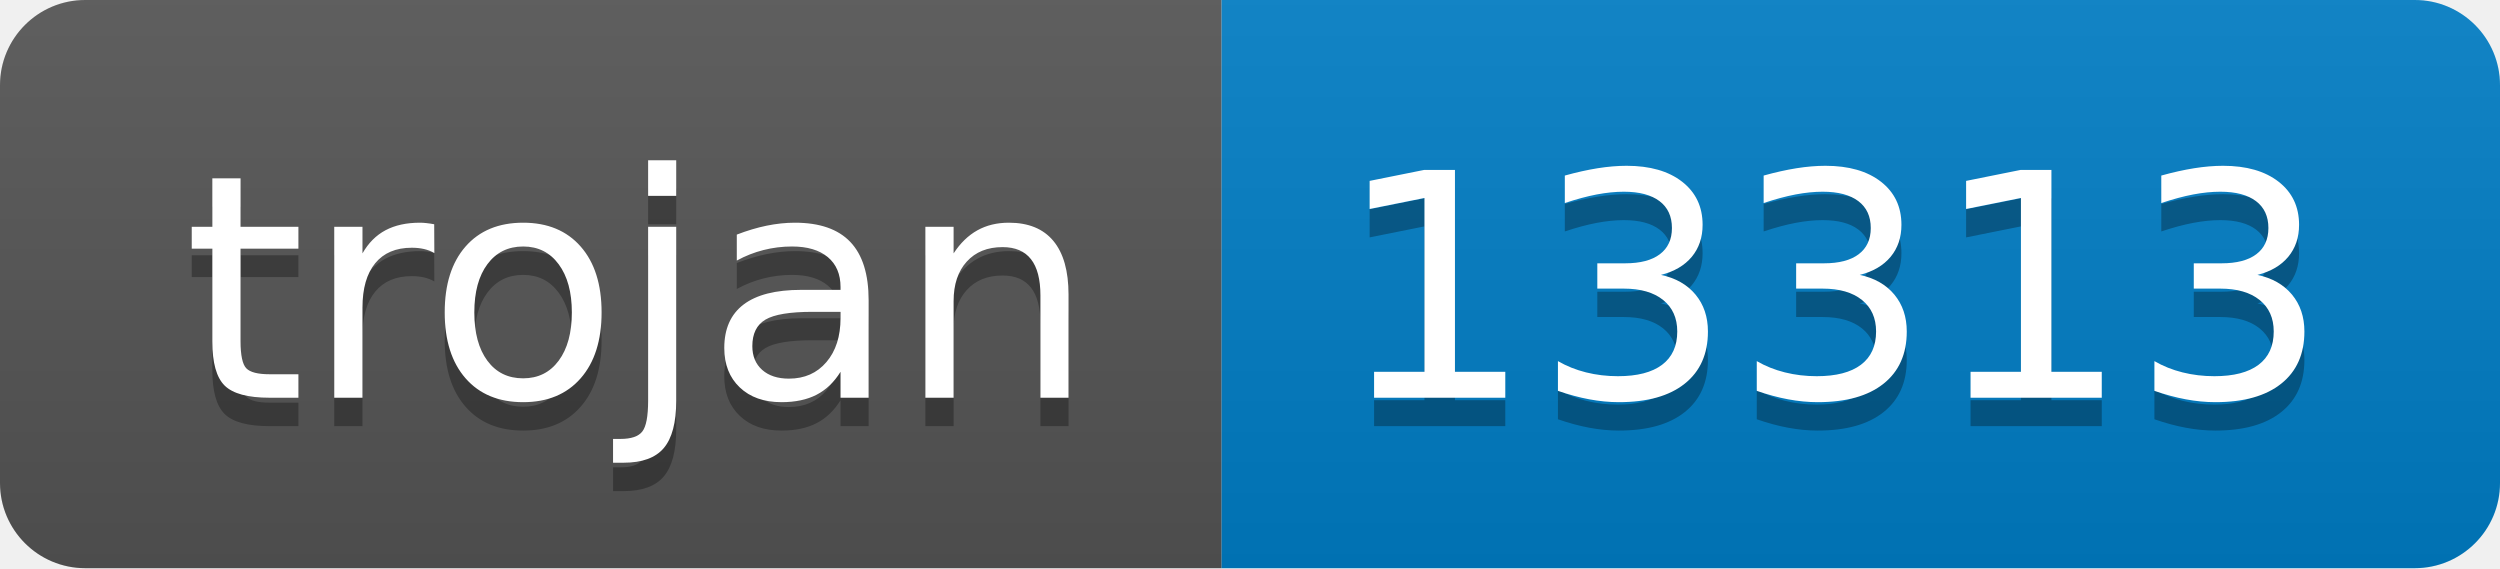
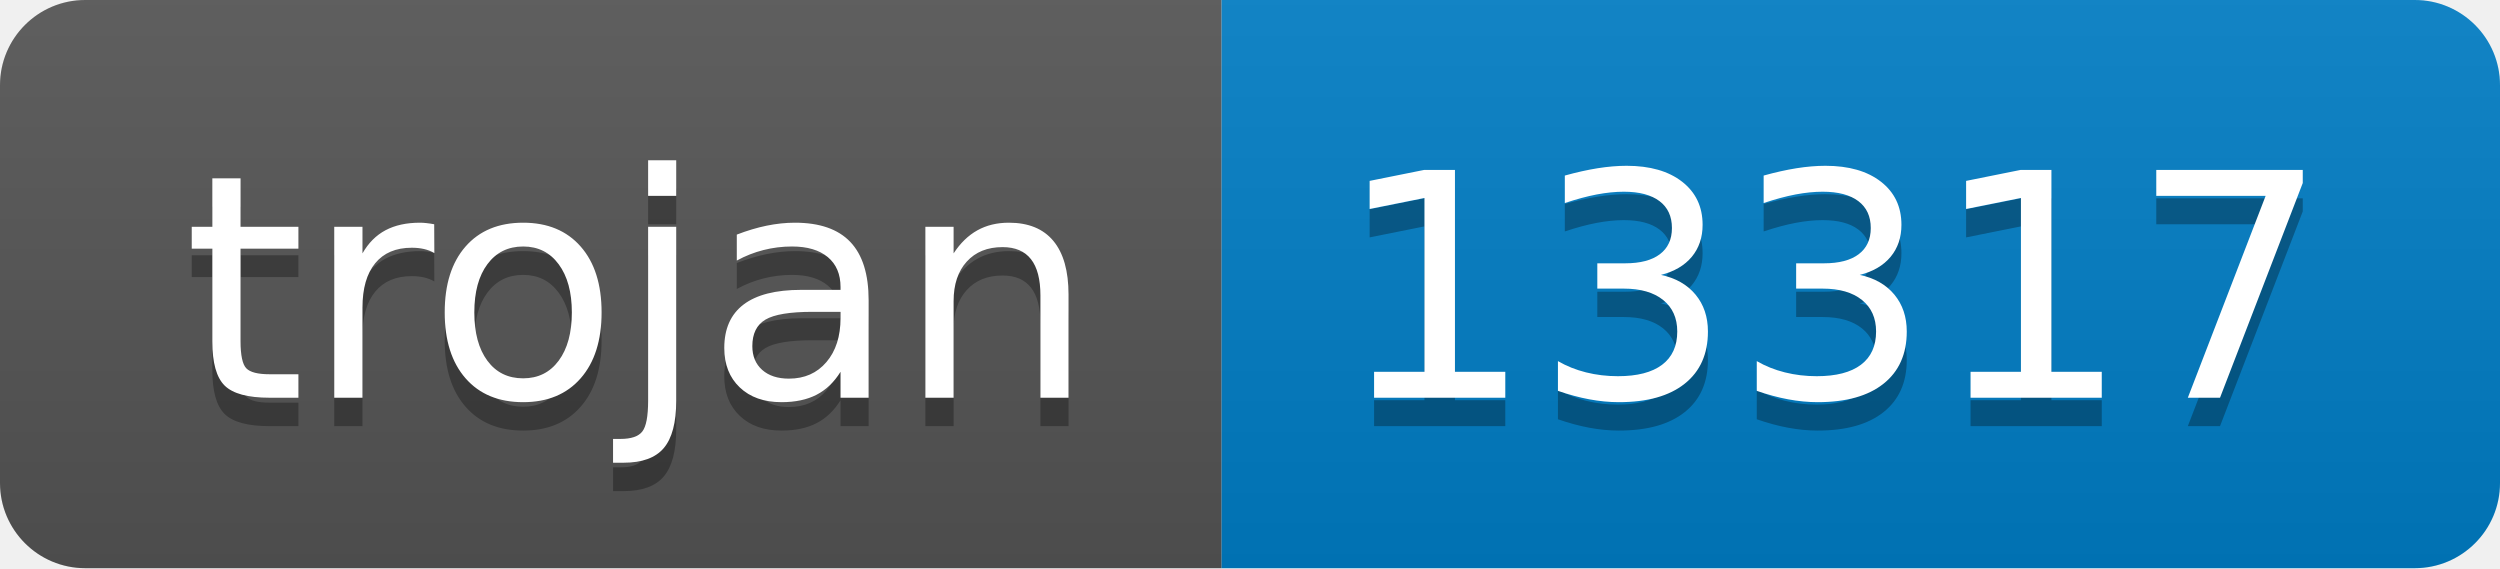
- <svg xmlns="http://www.w3.org/2000/svg" width="88" height="20" role="img" aria-label="trojan: 13313">
+ <svg xmlns="http://www.w3.org/2000/svg" width="88" height="20" role="img" aria-label="trojan: 13317">
  <linearGradient id="s" x2="0" y2="100%">
    <stop offset="0" stop-color="#bbb" stop-opacity=".1" />
    <stop offset="1" stop-opacity=".1" />
  </linearGradient>
  <clipPath id="r">
    <rect width="88" height="20" rx="3" fill="#fff" />
  </clipPath>
  <g clip-path="url(#r)">
    <rect width="43" height="20" fill="#555" />
    <rect x="43" width="45" height="20" fill="#007ec6" />
    <rect width="88" height="20" fill="url(#s)" />
  </g>
  <g fill="#fff" text-anchor="middle" font-family="Verdana,Geneva,DejaVu Sans,sans-serif" text-rendering="geometricPrecision" font-size="110">
    <text aria-hidden="true" x="225" y="150" fill="#010101" fill-opacity=".3" transform="scale(.1)" textLength="330">trojan</text>
    <text x="225" y="140" transform="scale(.1)" fill="#fff" textLength="330">trojan</text>
-     <text aria-hidden="true" x="645" y="150" fill="#010101" fill-opacity=".3" transform="scale(.1)" textLength="350">13313</text>
-     <text x="645" y="140" transform="scale(.1)" fill="#fff" textLength="350">13313</text>
+     <text aria-hidden="true" x="645" y="150" fill="#010101" fill-opacity=".3" transform="scale(.1)" textLength="350">13317</text>
+     <text x="645" y="140" transform="scale(.1)" fill="#fff" textLength="350">13317</text>
  </g>
</svg>
